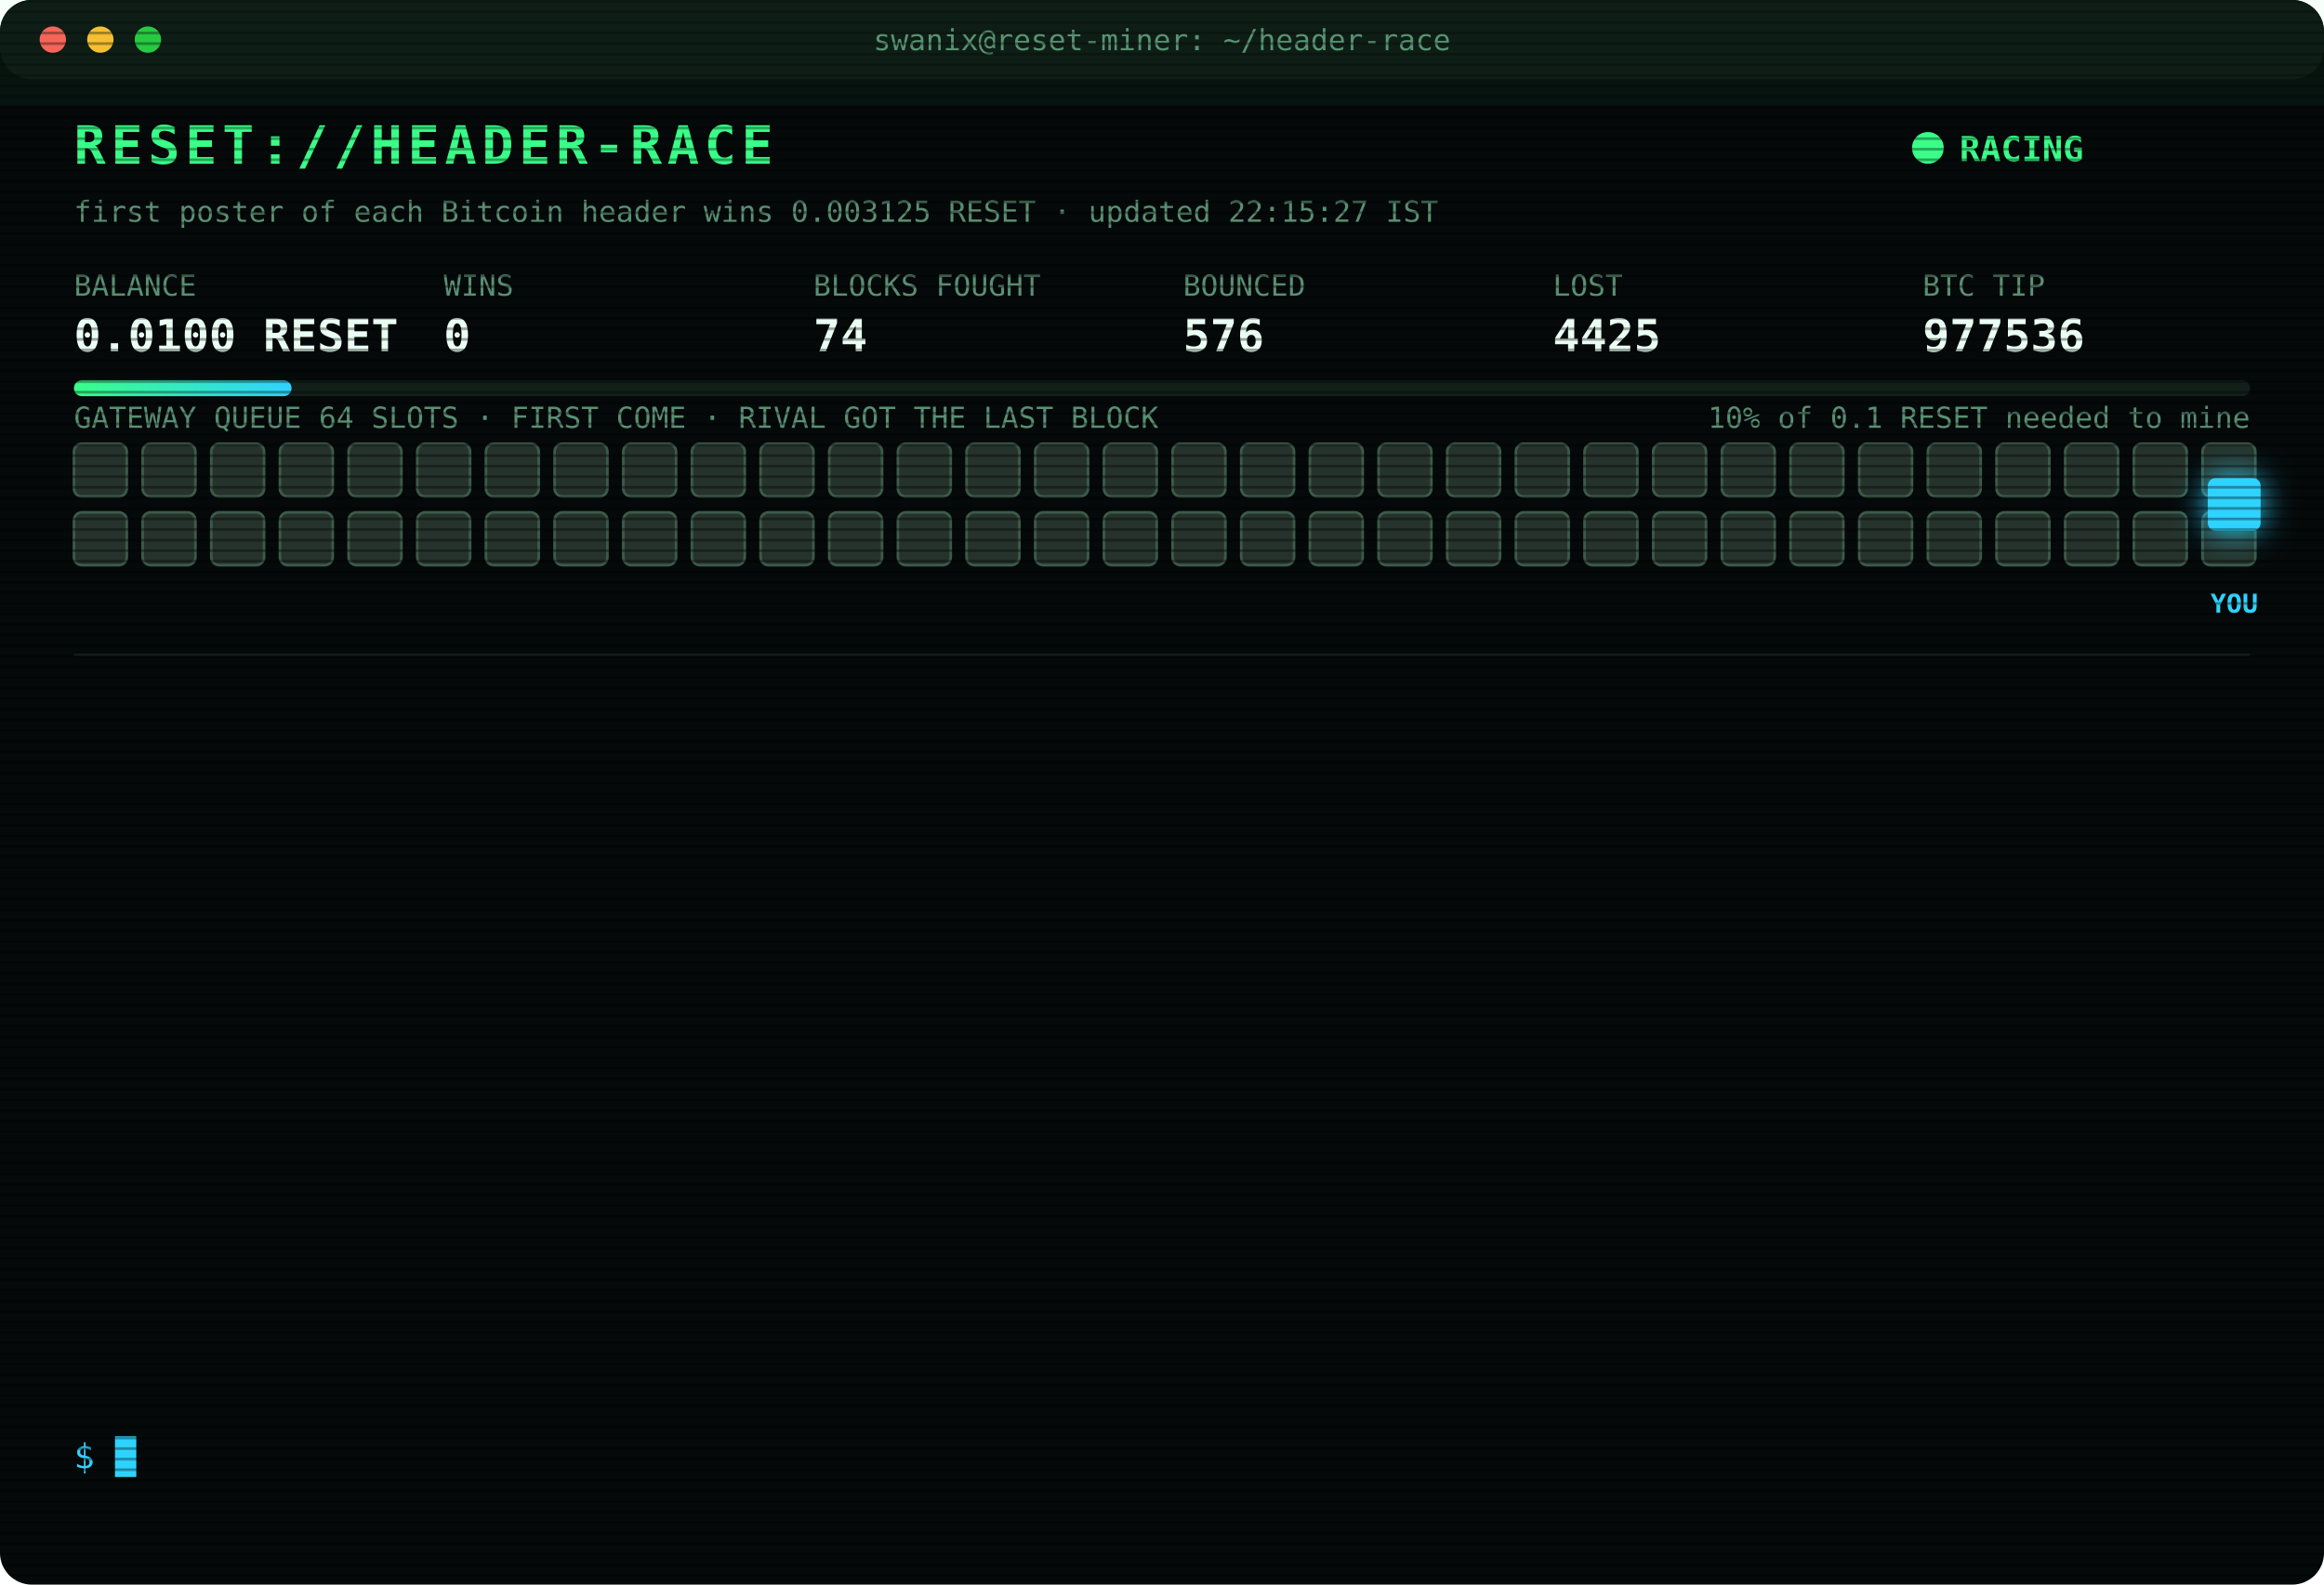
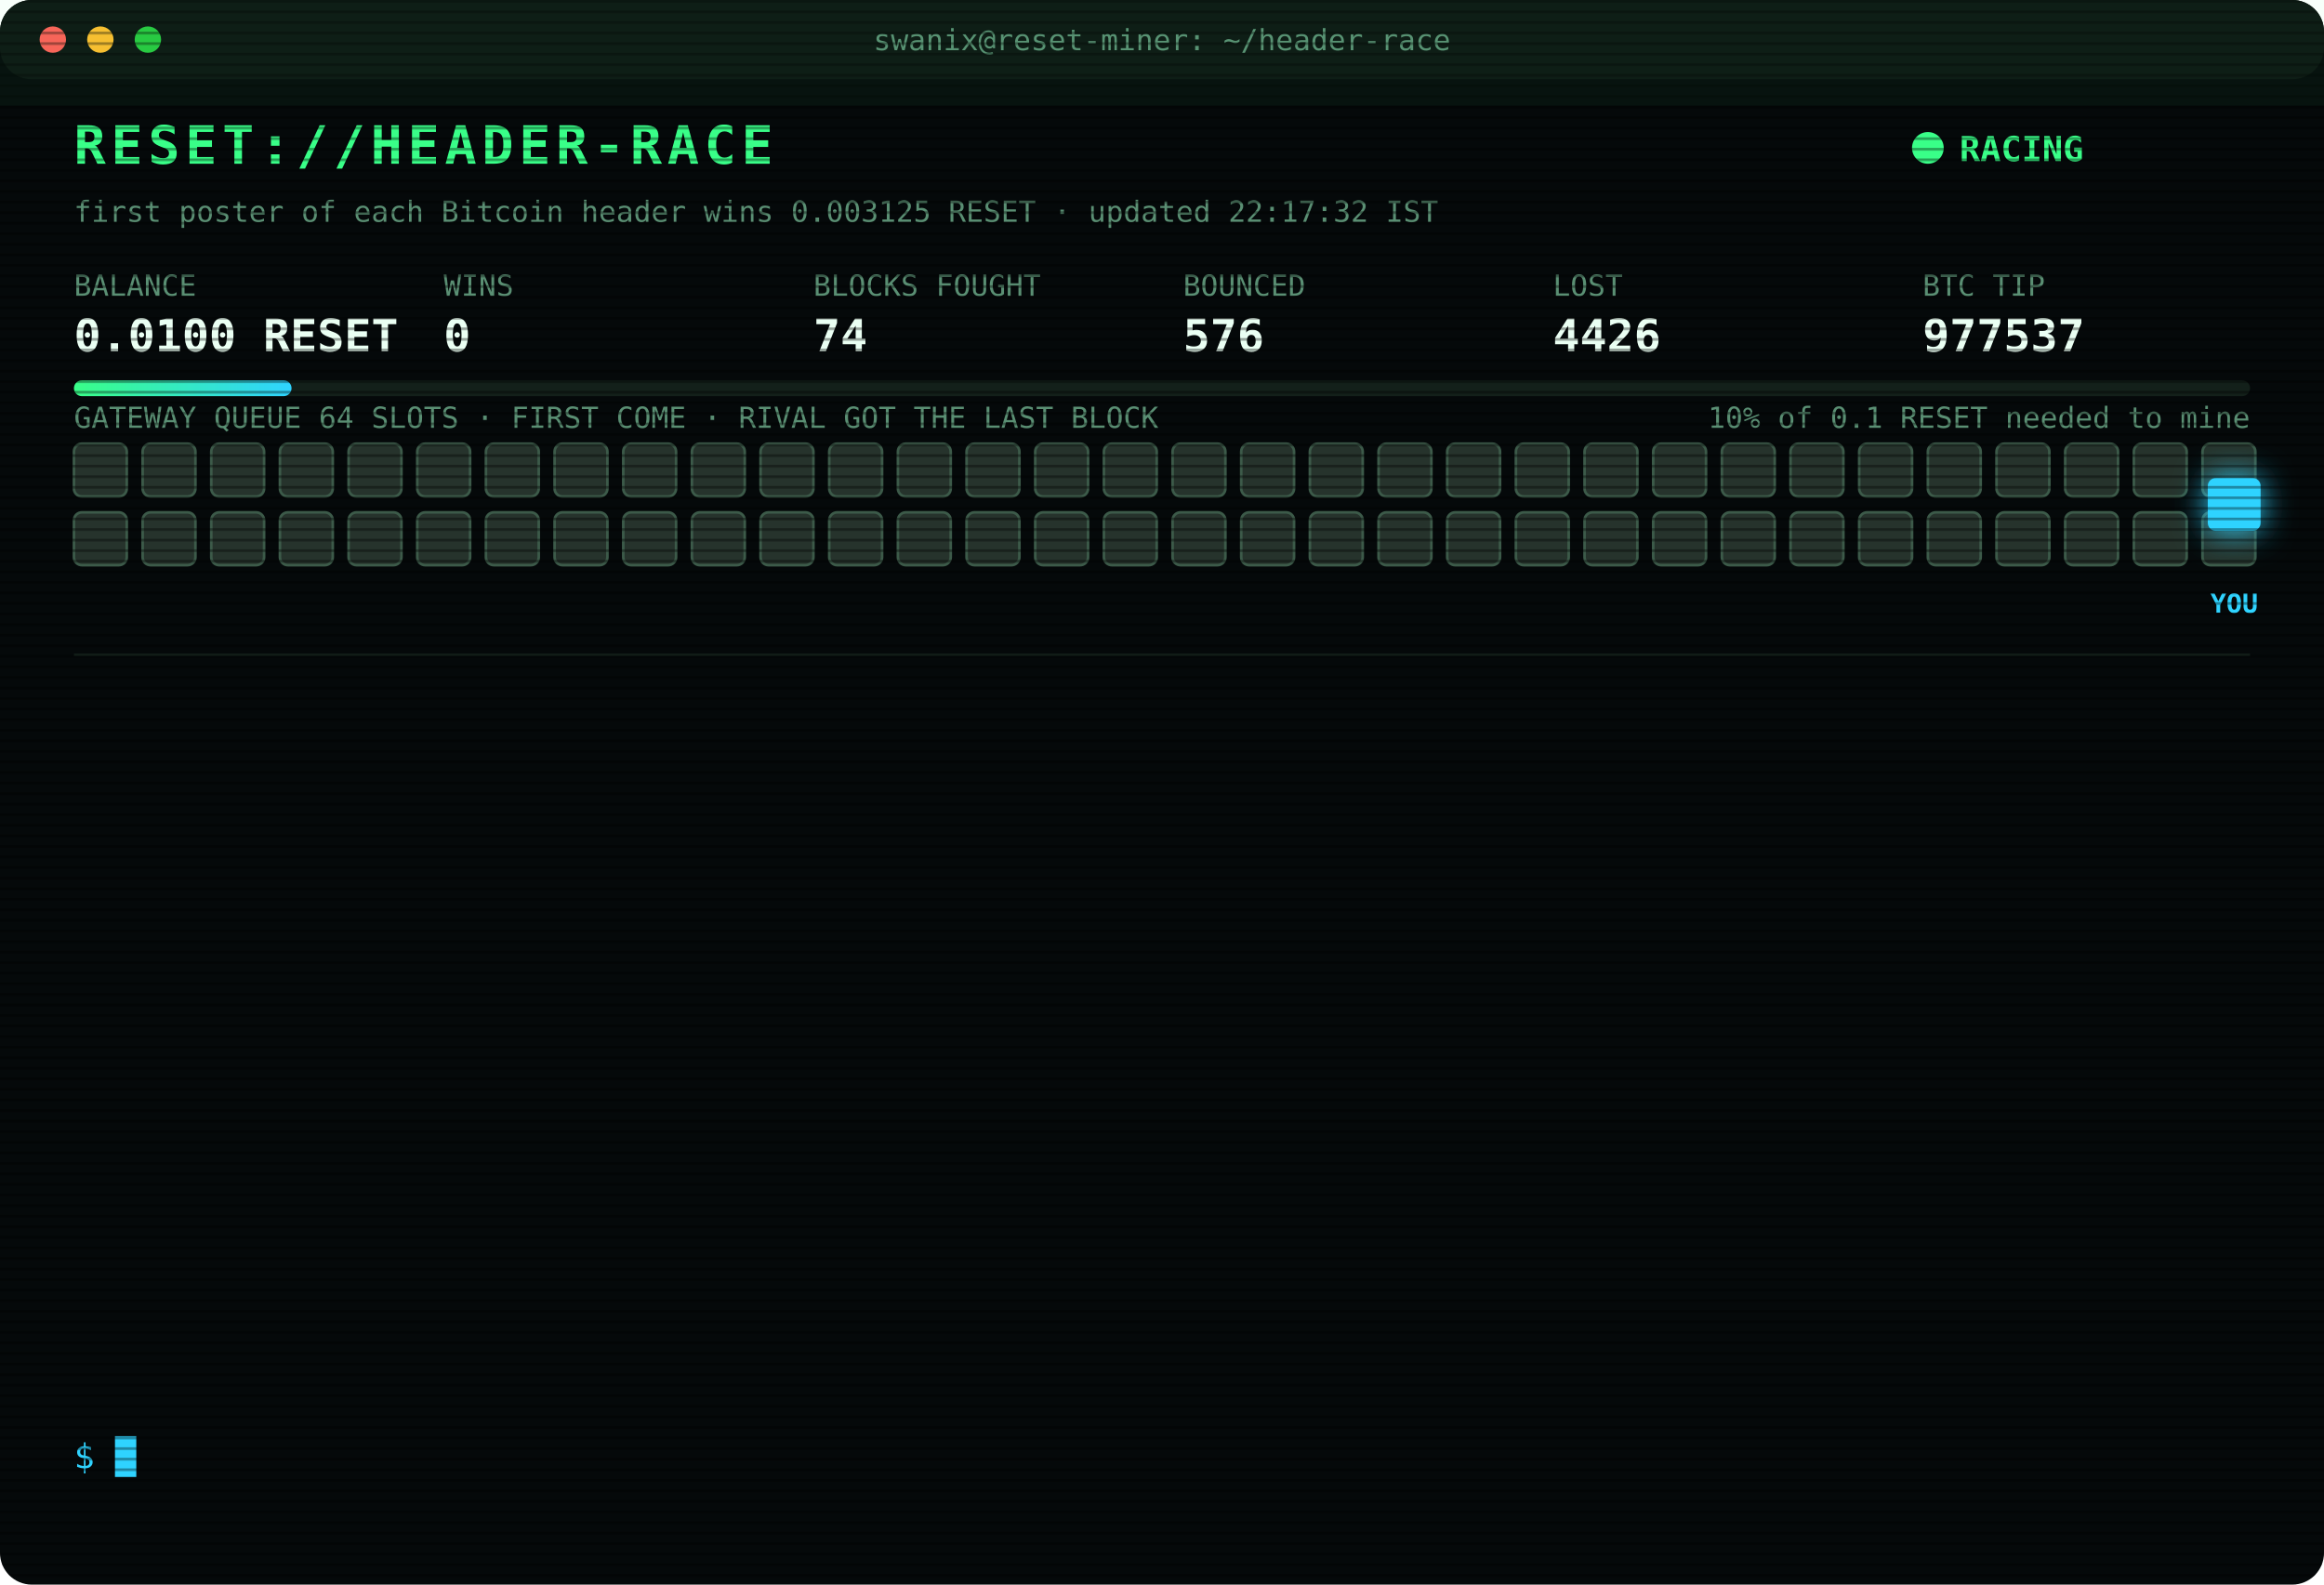
<svg xmlns="http://www.w3.org/2000/svg" width="880" height="600" viewBox="0 0 880 600" font-family="ui-monospace,SFMono-Regular,Menlo,Consolas,monospace">
  <style>
text{font-size:13px;fill:#7CFFB2}
.title{font-size:20px;font-weight:700;fill:#39FF88;letter-spacing:2px;animation:glitch 3s infinite steps(1)}
.sub{fill:#2fd3ff}.k{fill:#5a8f73;font-size:11px}.v{font-size:17px;font-weight:700;fill:#eafff3}
.ts{fill:#3f6b56}.boot{fill:#2fd3ff}.dim{fill:#5a8f73}.bad{fill:#ff4d6d}.warn{fill:#ffd23f}.mag{fill:#ff5cf0}.win{fill:#39FF88;font-weight:700}
.tag{font-size:10px;fill:#2fd3ff;font-weight:700}
.rival{fill:#26332c;stroke:#3c5a49;animation:jam 1.2s infinite alternate}
.idle{fill:#141c18;stroke:#22302a;animation:breathe 4s infinite}
.me{fill:#2fd3ff;filter:drop-shadow(0 0 6px #2fd3ff)}
.hover{animation:nudge 1.1s infinite ease-in-out}.bounce{animation:kick 1.4s infinite}
.ln{opacity:0;animation:in .4s forwards}
.cur{animation:blink 1s infinite steps(1)}
.scan{animation:scan 6s infinite linear}
.led{animation:blink 1.4s infinite}
@keyframes in{from{opacity:0;transform:translateX(-6px)}to{opacity:1;transform:none}}
@keyframes blink{50%{opacity:0}}
@keyframes jam{to{fill:#33463b}}
@keyframes breathe{50%{opacity:.4}}
@keyframes nudge{50%{transform:translateX(-10px)}}
@keyframes kick{0%,100%{transform:none}30%{transform:translateX(-14px)}55%{transform:translateX(10px) translateY(-6px)}}
@keyframes glitch{0%,92%{transform:none}93%{transform:translateX(2px);fill:#ff4d6d}95%{transform:translateX(-2px);fill:#2fd3ff}97%{transform:none}}
@keyframes scan{from{transform:translateY(-40px)}to{transform:translateY(600px)}}
</style>
  <defs>
    <pattern id="sl" width="4" height="4" patternUnits="userSpaceOnUse">
      <rect width="4" height="1" fill="#000" opacity=".35" />
    </pattern>
    <linearGradient id="bar">
      <stop offset="0" stop-color="#39FF88" />
      <stop offset="1" stop-color="#2fd3ff" />
    </linearGradient>
  </defs>
  <rect width="880" height="600" rx="12" fill="#05090a" />
  <rect width="880" height="30" rx="12" fill="#0d1512" />
  <circle cx="20" cy="15" r="5" fill="#ff5f57" />
  <circle cx="38" cy="15" r="5" fill="#febc2e" />
  <circle cx="56" cy="15" r="5" fill="#28c840" />
  <text x="440" y="19" text-anchor="middle" class="k">swanix@reset-miner: ~/header-race</text>
  <text x="28" y="62" class="title">RESET://HEADER-RACE</text>
  <circle class="led" cx="730" cy="56" r="6" fill="#39FF88" />
  <text x="742" y="61" class="win">RACING</text>
-   <text x="28" y="84" class="k">first poster of each Bitcoin header wins 0.003125 RESET · updated 22:15:27 IST</text>
+   <text x="28" y="84" class="k">first poster of each Bitcoin header wins 0.003125 RESET · updated 22:17:32 IST</text>
  <text x="28" y="112" class="k">BALANCE</text>
  <text x="28" y="133" class="v">0.0100 RESET</text>
  <text x="168" y="112" class="k">WINS</text>
  <text x="168" y="133" class="v">0</text>
  <text x="308" y="112" class="k">BLOCKS FOUGHT</text>
  <text x="308" y="133" class="v">74</text>
  <text x="448" y="112" class="k">BOUNCED</text>
  <text x="448" y="133" class="v">576</text>
  <text x="588" y="112" class="k">LOST</text>
-   <text x="588" y="133" class="v">4425</text>
+   <text x="588" y="133" class="v">4426</text>
  <text x="728" y="112" class="k">BTC TIP</text>
-   <text x="728" y="133" class="v">977536</text>
+   <text x="728" y="133" class="v">977537</text>
  <rect x="28" y="144" width="824" height="6" rx="3" fill="#13201a" />
  <rect x="28" y="144" width="82.4" height="6" rx="3" fill="url(#bar)" />
  <text x="852" y="162" text-anchor="end" class="k">10% of 0.1 RESET needed to mine</text>
  <text x="28" y="162" class="k">GATEWAY QUEUE 64 SLOTS · FIRST COME · RIVAL GOT THE LAST BLOCK</text>
  <rect class="rival" x="28" y="168" width="20" height="20" rx="3" style="animation-delay:0.00s" />
  <rect class="rival" x="54" y="168" width="20" height="20" rx="3" style="animation-delay:0.05s" />
  <rect class="rival" x="80" y="168" width="20" height="20" rx="3" style="animation-delay:0.10s" />
  <rect class="rival" x="106" y="168" width="20" height="20" rx="3" style="animation-delay:0.15s" />
  <rect class="rival" x="132" y="168" width="20" height="20" rx="3" style="animation-delay:0.20s" />
  <rect class="rival" x="158" y="168" width="20" height="20" rx="3" style="animation-delay:0.25s" />
  <rect class="rival" x="184" y="168" width="20" height="20" rx="3" style="animation-delay:0.30s" />
  <rect class="rival" x="210" y="168" width="20" height="20" rx="3" style="animation-delay:0.35s" />
  <rect class="rival" x="236" y="168" width="20" height="20" rx="3" style="animation-delay:0.40s" />
  <rect class="rival" x="262" y="168" width="20" height="20" rx="3" style="animation-delay:0.45s" />
  <rect class="rival" x="288" y="168" width="20" height="20" rx="3" style="animation-delay:0.50s" />
  <rect class="rival" x="314" y="168" width="20" height="20" rx="3" style="animation-delay:0.55s" />
  <rect class="rival" x="340" y="168" width="20" height="20" rx="3" style="animation-delay:0.60s" />
  <rect class="rival" x="366" y="168" width="20" height="20" rx="3" style="animation-delay:0.65s" />
  <rect class="rival" x="392" y="168" width="20" height="20" rx="3" style="animation-delay:0.70s" />
  <rect class="rival" x="418" y="168" width="20" height="20" rx="3" style="animation-delay:0.75s" />
  <rect class="rival" x="444" y="168" width="20" height="20" rx="3" style="animation-delay:0.80s" />
  <rect class="rival" x="470" y="168" width="20" height="20" rx="3" style="animation-delay:0.85s" />
  <rect class="rival" x="496" y="168" width="20" height="20" rx="3" style="animation-delay:0.90s" />
  <rect class="rival" x="522" y="168" width="20" height="20" rx="3" style="animation-delay:0.95s" />
  <rect class="rival" x="548" y="168" width="20" height="20" rx="3" style="animation-delay:1.00s" />
  <rect class="rival" x="574" y="168" width="20" height="20" rx="3" style="animation-delay:1.05s" />
  <rect class="rival" x="600" y="168" width="20" height="20" rx="3" style="animation-delay:1.10s" />
  <rect class="rival" x="626" y="168" width="20" height="20" rx="3" style="animation-delay:1.15s" />
  <rect class="rival" x="652" y="168" width="20" height="20" rx="3" style="animation-delay:1.20s" />
  <rect class="rival" x="678" y="168" width="20" height="20" rx="3" style="animation-delay:1.25s" />
  <rect class="rival" x="704" y="168" width="20" height="20" rx="3" style="animation-delay:1.30s" />
  <rect class="rival" x="730" y="168" width="20" height="20" rx="3" style="animation-delay:1.35s" />
  <rect class="rival" x="756" y="168" width="20" height="20" rx="3" style="animation-delay:1.40s" />
  <rect class="rival" x="782" y="168" width="20" height="20" rx="3" style="animation-delay:1.45s" />
  <rect class="rival" x="808" y="168" width="20" height="20" rx="3" style="animation-delay:1.50s" />
  <rect class="rival" x="834" y="168" width="20" height="20" rx="3" style="animation-delay:1.55s" />
  <rect class="rival" x="28" y="194" width="20" height="20" rx="3" style="animation-delay:1.60s" />
  <rect class="rival" x="54" y="194" width="20" height="20" rx="3" style="animation-delay:1.65s" />
  <rect class="rival" x="80" y="194" width="20" height="20" rx="3" style="animation-delay:1.70s" />
  <rect class="rival" x="106" y="194" width="20" height="20" rx="3" style="animation-delay:1.75s" />
  <rect class="rival" x="132" y="194" width="20" height="20" rx="3" style="animation-delay:1.80s" />
  <rect class="rival" x="158" y="194" width="20" height="20" rx="3" style="animation-delay:1.85s" />
  <rect class="rival" x="184" y="194" width="20" height="20" rx="3" style="animation-delay:1.90s" />
  <rect class="rival" x="210" y="194" width="20" height="20" rx="3" style="animation-delay:1.95s" />
  <rect class="rival" x="236" y="194" width="20" height="20" rx="3" style="animation-delay:2.00s" />
  <rect class="rival" x="262" y="194" width="20" height="20" rx="3" style="animation-delay:2.05s" />
  <rect class="rival" x="288" y="194" width="20" height="20" rx="3" style="animation-delay:2.10s" />
  <rect class="rival" x="314" y="194" width="20" height="20" rx="3" style="animation-delay:2.15s" />
  <rect class="rival" x="340" y="194" width="20" height="20" rx="3" style="animation-delay:2.20s" />
  <rect class="rival" x="366" y="194" width="20" height="20" rx="3" style="animation-delay:2.25s" />
  <rect class="rival" x="392" y="194" width="20" height="20" rx="3" style="animation-delay:2.30s" />
  <rect class="rival" x="418" y="194" width="20" height="20" rx="3" style="animation-delay:2.35s" />
  <rect class="rival" x="444" y="194" width="20" height="20" rx="3" style="animation-delay:2.40s" />
  <rect class="rival" x="470" y="194" width="20" height="20" rx="3" style="animation-delay:2.45s" />
  <rect class="rival" x="496" y="194" width="20" height="20" rx="3" style="animation-delay:2.50s" />
  <rect class="rival" x="522" y="194" width="20" height="20" rx="3" style="animation-delay:2.55s" />
  <rect class="rival" x="548" y="194" width="20" height="20" rx="3" style="animation-delay:2.60s" />
  <rect class="rival" x="574" y="194" width="20" height="20" rx="3" style="animation-delay:2.65s" />
  <rect class="rival" x="600" y="194" width="20" height="20" rx="3" style="animation-delay:2.70s" />
  <rect class="rival" x="626" y="194" width="20" height="20" rx="3" style="animation-delay:2.75s" />
  <rect class="rival" x="652" y="194" width="20" height="20" rx="3" style="animation-delay:2.80s" />
  <rect class="rival" x="678" y="194" width="20" height="20" rx="3" style="animation-delay:2.85s" />
  <rect class="rival" x="704" y="194" width="20" height="20" rx="3" style="animation-delay:2.90s" />
  <rect class="rival" x="730" y="194" width="20" height="20" rx="3" style="animation-delay:2.95s" />
  <rect class="rival" x="756" y="194" width="20" height="20" rx="3" style="animation-delay:3.00s" />
  <rect class="rival" x="782" y="194" width="20" height="20" rx="3" style="animation-delay:3.05s" />
  <rect class="rival" x="808" y="194" width="20" height="20" rx="3" style="animation-delay:3.10s" />
  <rect class="rival" x="834" y="194" width="20" height="20" rx="3" style="animation-delay:3.15s" />
  <g class="hover">
    <rect class="me" x="836" y="181" width="20" height="20" rx="3" />
    <text class="tag" x="846" y="232" text-anchor="middle">YOU</text>
  </g>
  <line x1="28" x2="852" y1="248" y2="248" stroke="#13201a" />
  <g class="ln" style="animation-delay:0.40s">
-     <text x="28" y="270" class="ts">19:15:25</text>
-     <text x="104" y="270" class="boot">[BOOT] racer v3 online · 3 feeds · stint 340m</text>
+     <text x="28" y="270" class="ts">19:32:30</text>
+     <text x="104" y="270" class="bad">[LOST] #977525 taken by a rival miner</text>
  </g>
  <g class="ln" style="animation-delay:0.65s">
-     <text x="28" y="292" class="ts">19:32:30</text>
-     <text x="104" y="292" class="bad">[LOST] #977525 taken by a rival miner</text>
+     <text x="28" y="292" class="ts">20:00:40</text>
+     <text x="104" y="292" class="bad">[LOST] #977526 taken by a rival miner</text>
  </g>
  <g class="ln" style="animation-delay:0.90s">
-     <text x="28" y="314" class="ts">20:00:40</text>
-     <text x="104" y="314" class="bad">[LOST] #977526 taken by a rival miner</text>
+     <text x="28" y="314" class="ts">20:20:11</text>
+     <text x="104" y="314" class="bad">[LOST] #977527 taken by a rival miner</text>
  </g>
  <g class="ln" style="animation-delay:1.15s">
-     <text x="28" y="336" class="ts">20:20:11</text>
-     <text x="104" y="336" class="bad">[LOST] #977527 taken by a rival miner</text>
+     <text x="28" y="336" class="ts">20:41:38</text>
+     <text x="104" y="336" class="bad">[LOST] #977528 taken by a rival miner</text>
  </g>
  <g class="ln" style="animation-delay:1.40s">
-     <text x="28" y="358" class="ts">20:41:38</text>
-     <text x="104" y="358" class="bad">[LOST] #977528 taken by a rival miner</text>
+     <text x="28" y="358" class="ts">20:58:06</text>
+     <text x="104" y="358" class="bad">[LOST] #977529 taken by a rival miner</text>
  </g>
  <g class="ln" style="animation-delay:1.65s">
-     <text x="28" y="380" class="ts">20:58:06</text>
-     <text x="104" y="380" class="bad">[LOST] #977529 taken by a rival miner</text>
+     <text x="28" y="380" class="ts">21:14:23</text>
+     <text x="104" y="380" class="bad">[LOST] #977530 taken by a rival miner</text>
  </g>
  <g class="ln" style="animation-delay:1.90s">
-     <text x="28" y="402" class="ts">21:14:23</text>
-     <text x="104" y="402" class="bad">[LOST] #977530 taken by a rival miner</text>
+     <text x="28" y="402" class="ts">21:15:14</text>
+     <text x="104" y="402" class="bad">[LOST] #977531 taken by a rival miner</text>
  </g>
  <g class="ln" style="animation-delay:2.15s">
-     <text x="28" y="424" class="ts">21:15:14</text>
-     <text x="104" y="424" class="bad">[LOST] #977531 taken by a rival miner</text>
+     <text x="28" y="424" class="ts">21:23:16</text>
+     <text x="104" y="424" class="bad">[LOST] #977532 taken by a rival miner</text>
  </g>
  <g class="ln" style="animation-delay:2.40s">
-     <text x="28" y="446" class="ts">21:23:16</text>
-     <text x="104" y="446" class="bad">[LOST] #977532 taken by a rival miner</text>
+     <text x="28" y="446" class="ts">21:28:12</text>
+     <text x="104" y="446" class="bad">[LOST] #977533 taken by a rival miner</text>
  </g>
  <g class="ln" style="animation-delay:2.65s">
-     <text x="28" y="468" class="ts">21:28:12</text>
-     <text x="104" y="468" class="bad">[LOST] #977533 taken by a rival miner</text>
+     <text x="28" y="468" class="ts">21:43:51</text>
+     <text x="104" y="468" class="bad">[LOST] #977534 taken by a rival miner</text>
  </g>
  <g class="ln" style="animation-delay:2.90s">
-     <text x="28" y="490" class="ts">21:43:51</text>
-     <text x="104" y="490" class="bad">[LOST] #977534 taken by a rival miner</text>
+     <text x="28" y="490" class="ts">21:48:41</text>
+     <text x="104" y="490" class="bad">[LOST] #977535 taken by a rival miner</text>
  </g>
  <g class="ln" style="animation-delay:3.15s">
-     <text x="28" y="512" class="ts">21:48:41</text>
-     <text x="104" y="512" class="bad">[LOST] #977535 taken by a rival miner</text>
+     <text x="28" y="512" class="ts">21:58:48</text>
+     <text x="104" y="512" class="bad">[LOST] #977536 taken by a rival miner</text>
  </g>
  <g class="ln" style="animation-delay:3.40s">
-     <text x="28" y="534" class="ts">21:58:48</text>
-     <text x="104" y="534" class="bad">[LOST] #977536 taken by a rival miner</text>
+     <text x="28" y="534" class="ts">22:17:32</text>
+     <text x="104" y="534" class="bad">[LOST] #977537 taken by a rival miner</text>
  </g>
  <text x="28" y="556" class="sub">$ <tspan class="cur">█</tspan>
  </text>
  <rect width="880" height="600" rx="12" fill="url(#sl)" pointer-events="none" />
  <rect class="scan" width="880" height="40" fill="#39FF88" opacity=".04" />
</svg>
